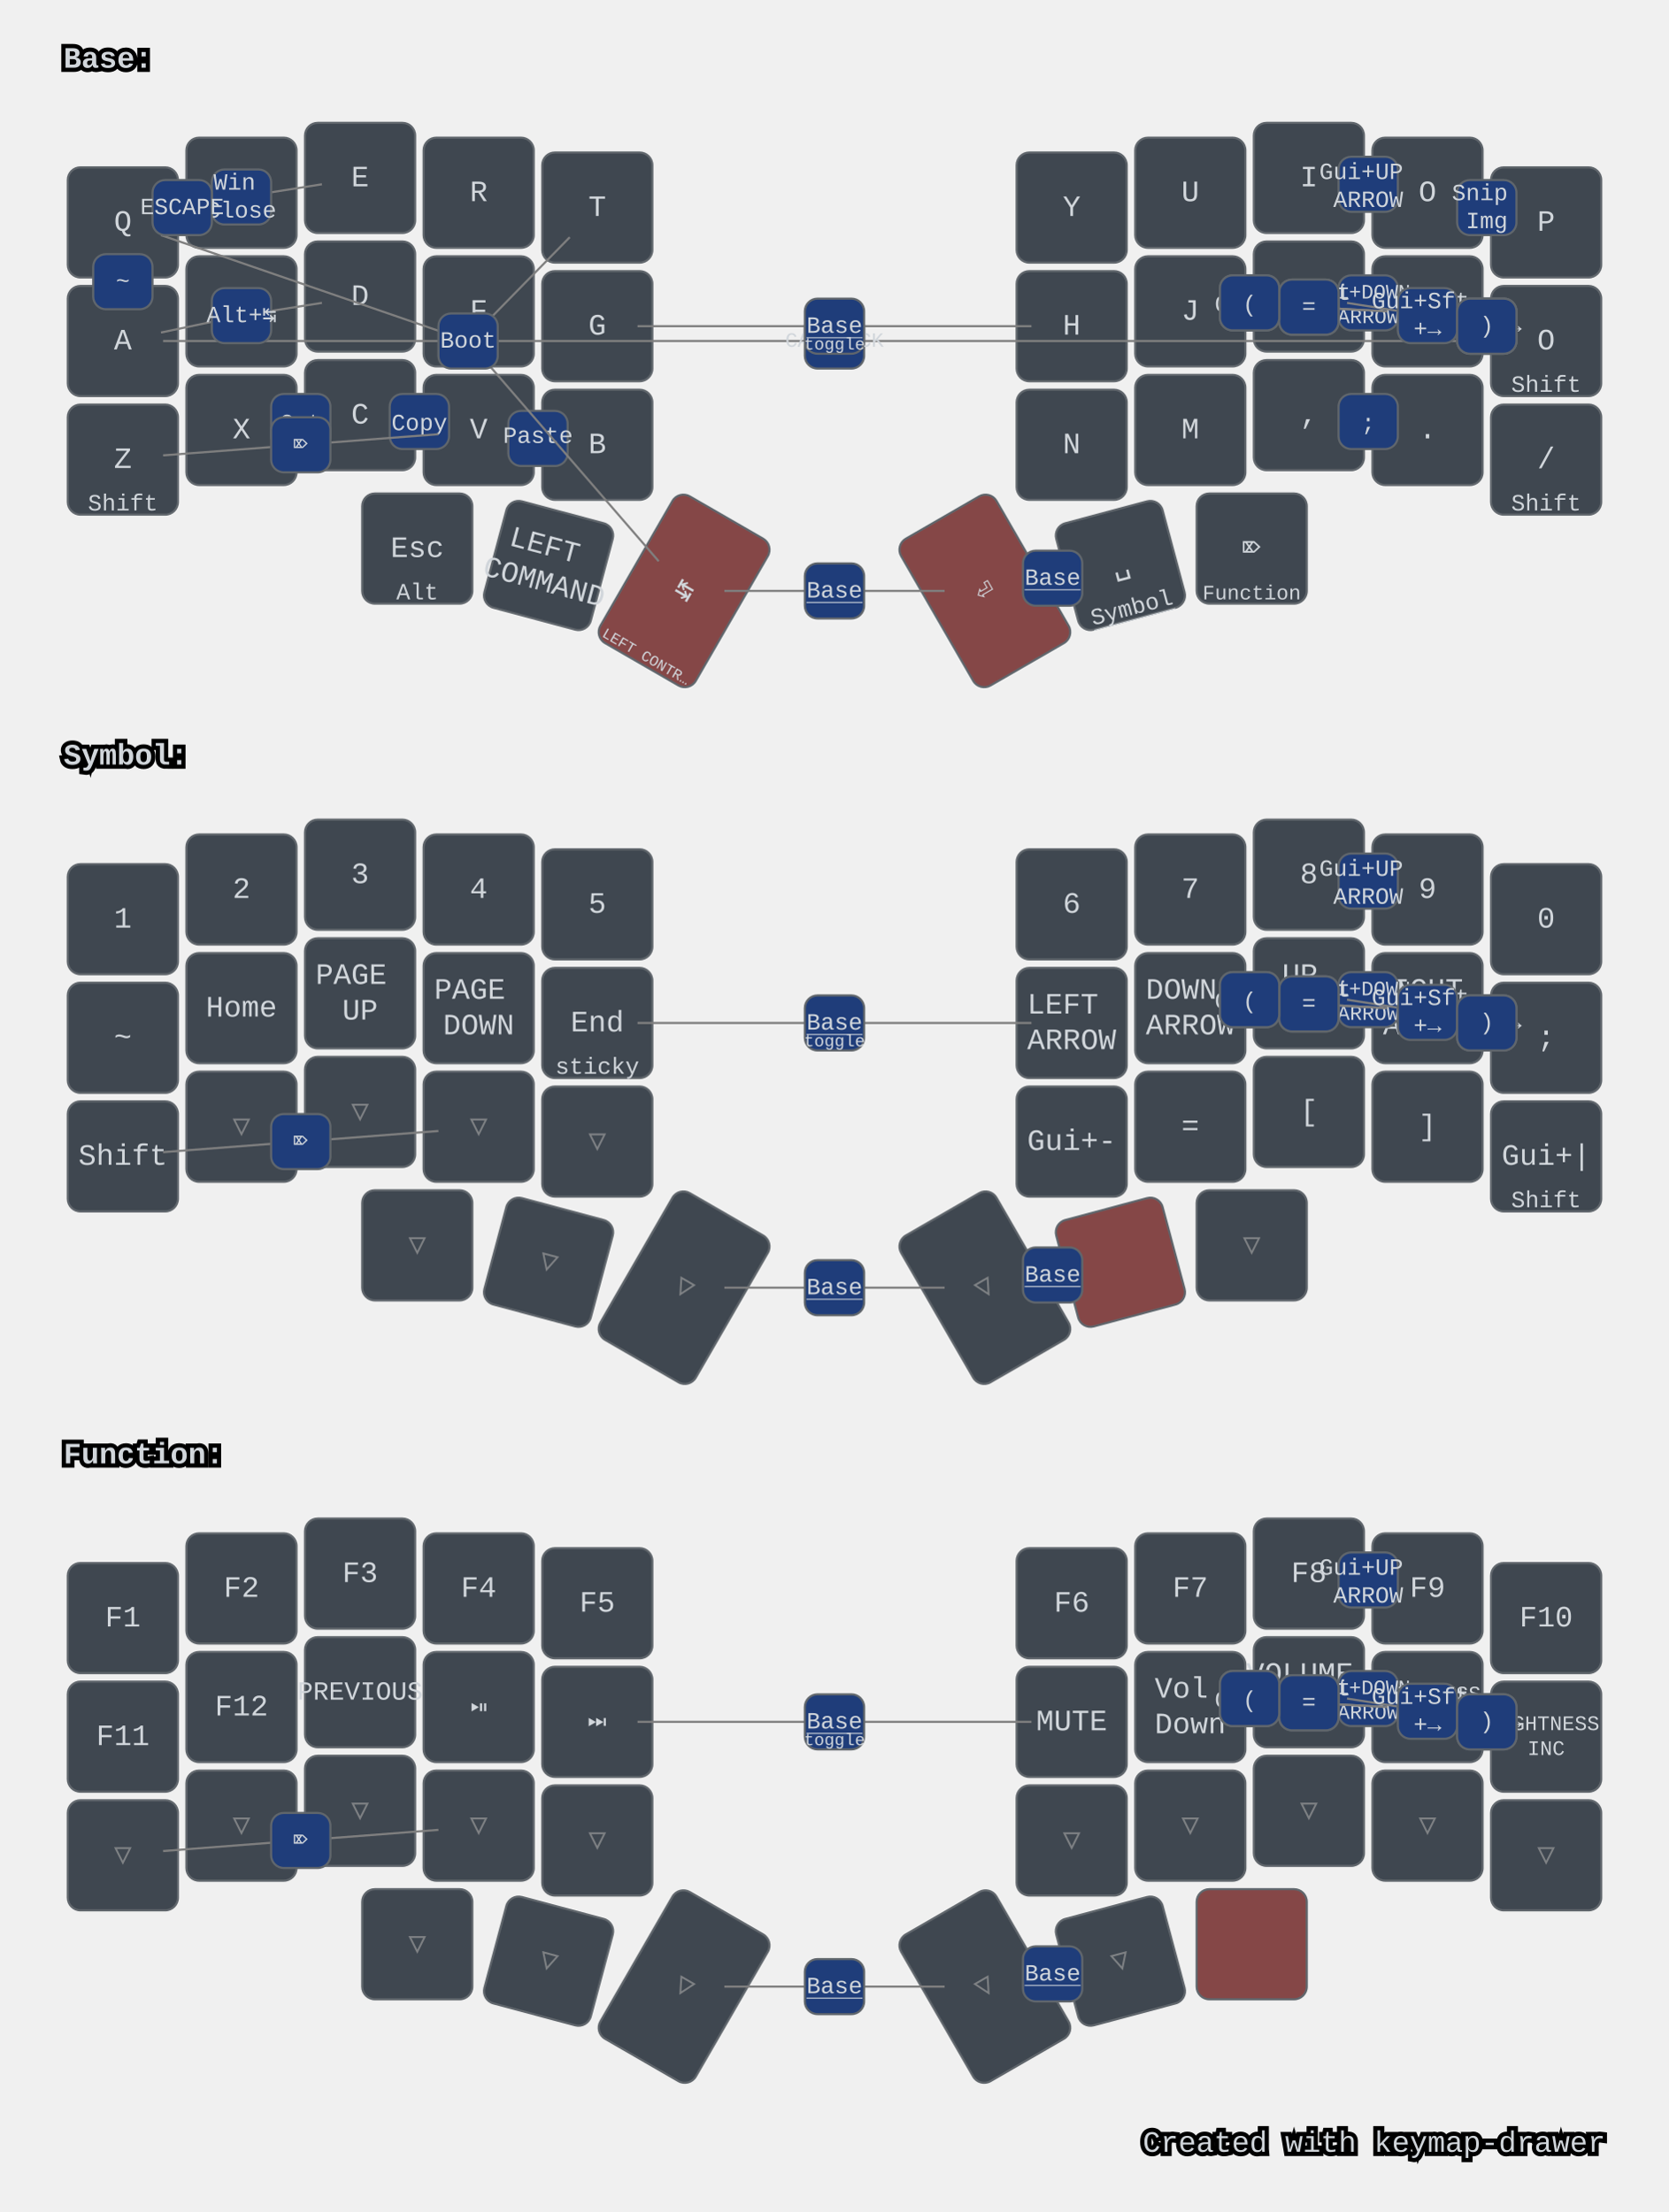
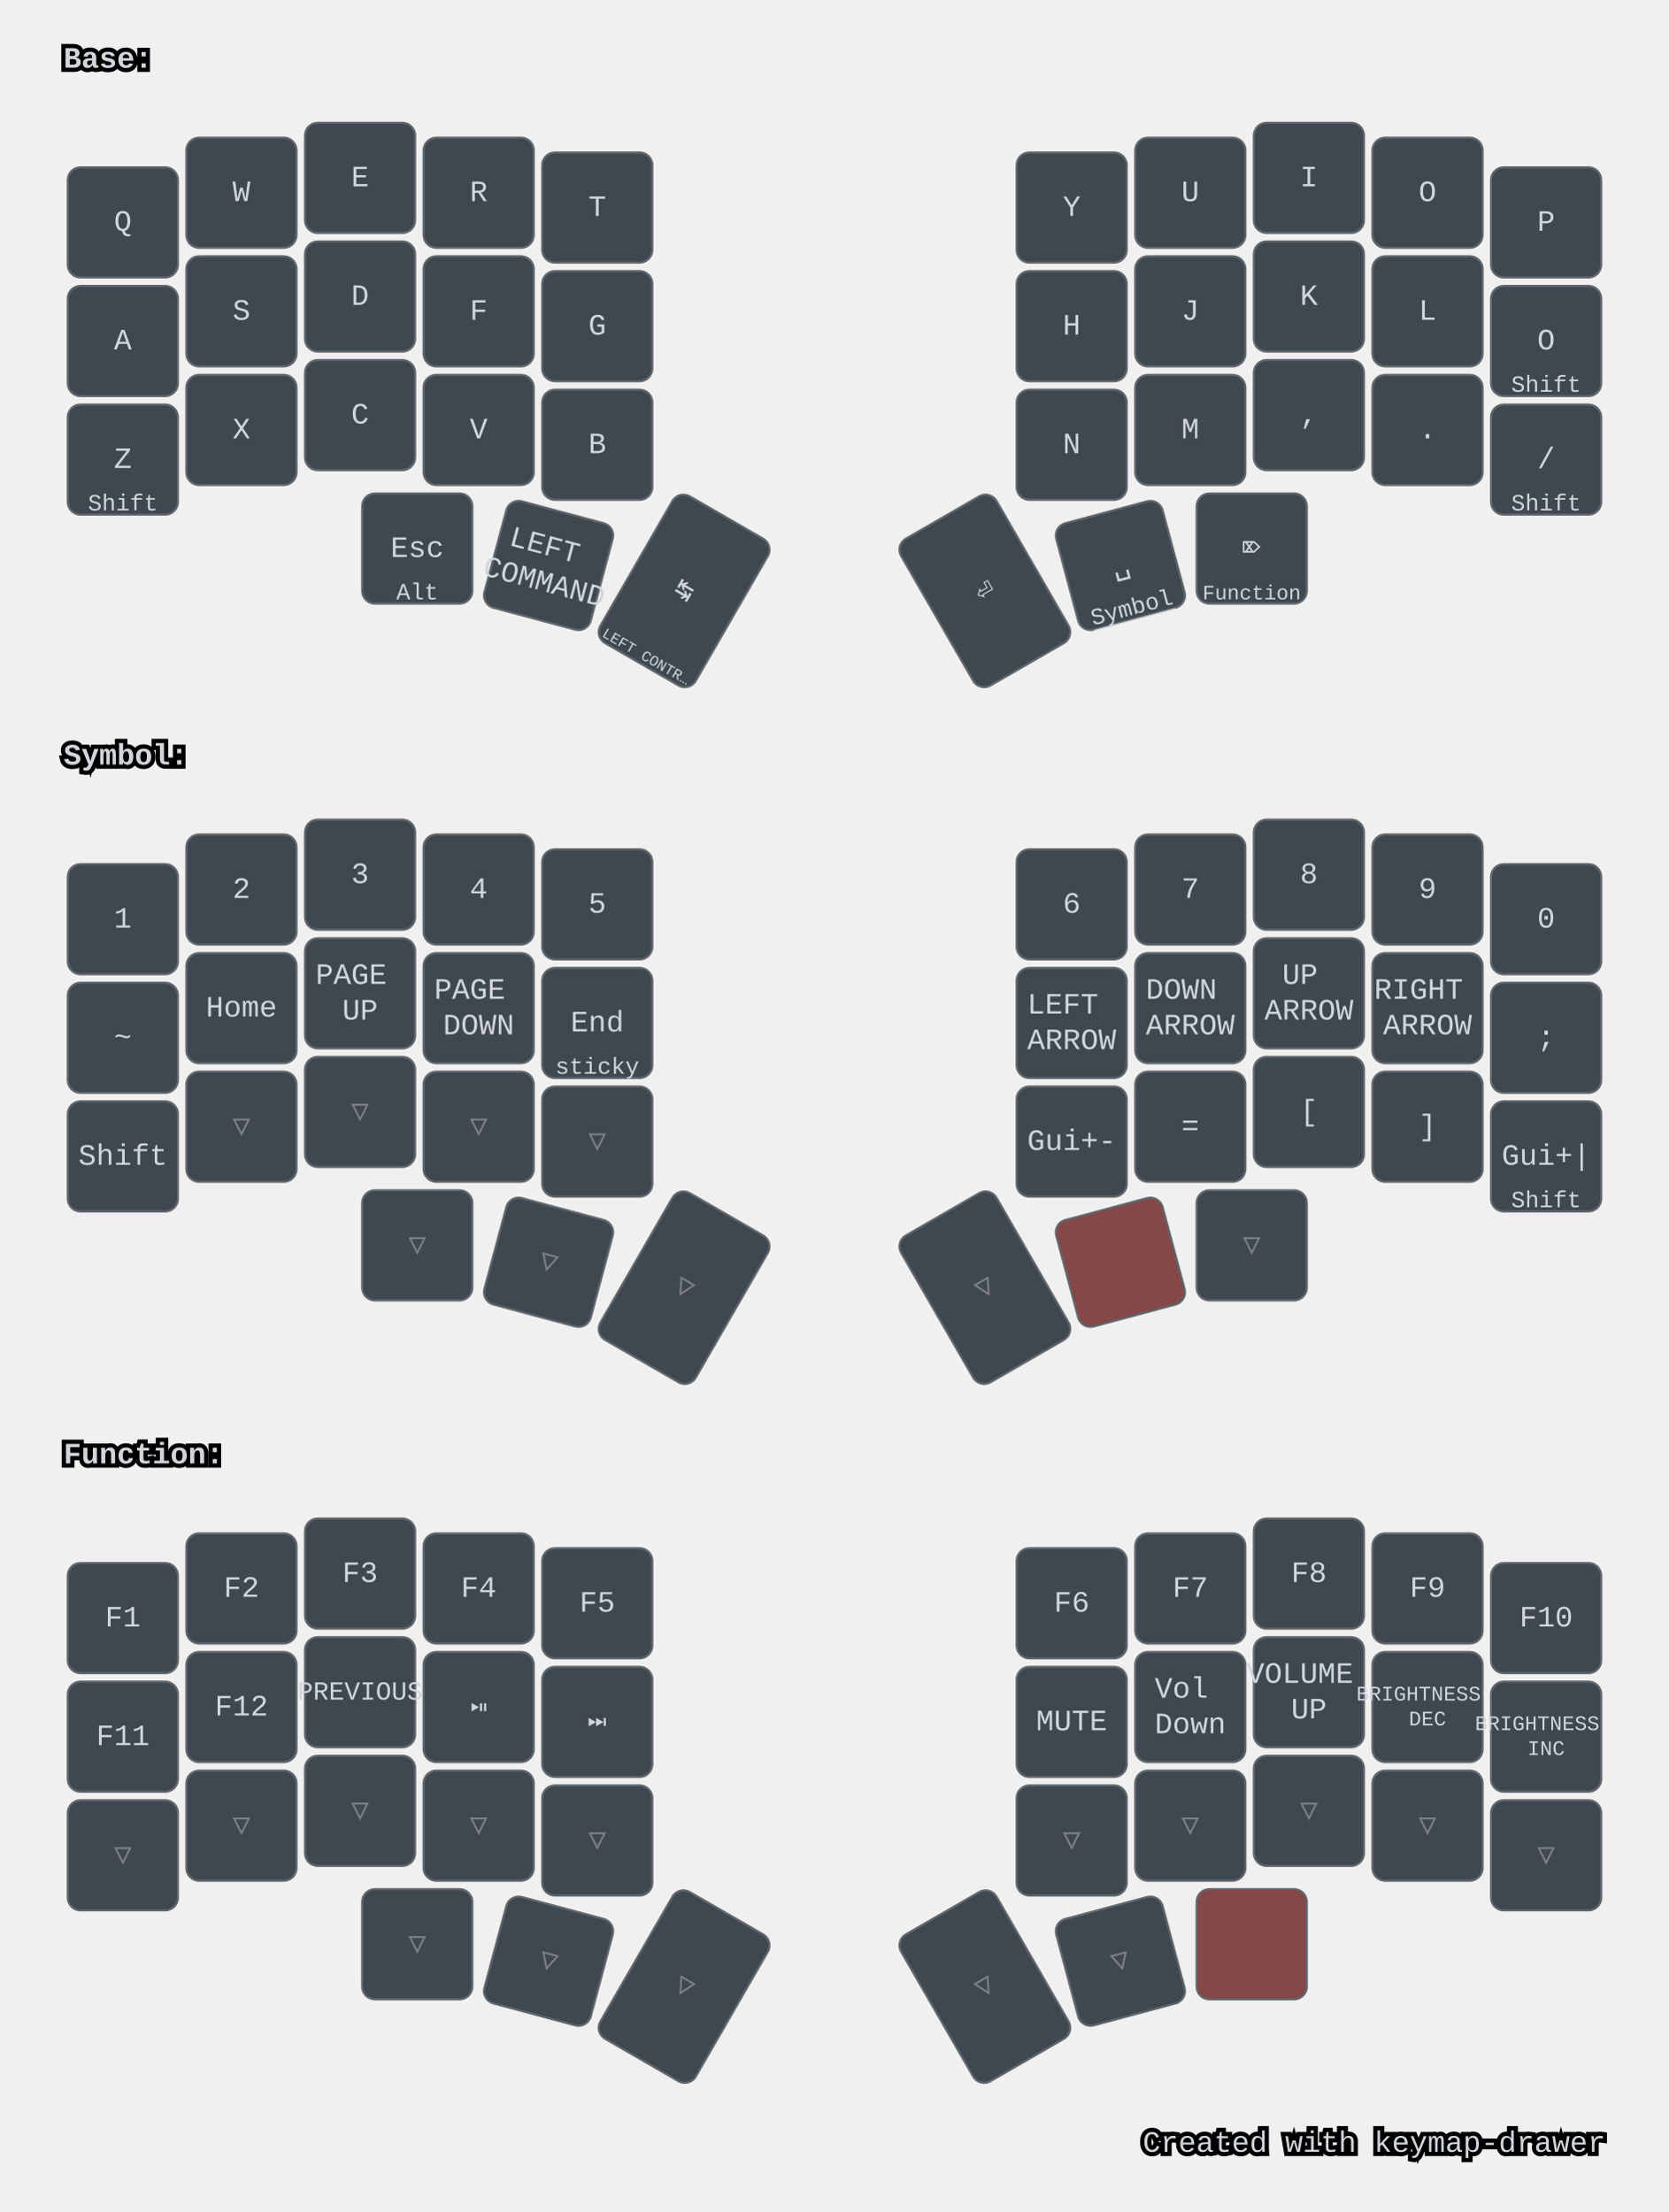
<svg xmlns="http://www.w3.org/2000/svg" width="788" height="1044" viewBox="0 0 788 1044" class="keymap">
  <style>/* inherit to force styles through use tags */
svg path {
    fill: inherit;
}

/* font and background color specifications */
svg.keymap {
    font-family: SFMono-Regular,Consolas,Liberation Mono,Menlo,monospace;
    font-size: 14px;
    font-kerning: normal;
    text-rendering: optimizeLegibility;
    fill: #24292e;
}

/* default key styling */
rect.key {
    fill: #f6f8fa;
}

rect.key, rect.combo {
    stroke: #c9cccf;
    stroke-width: 1;
}

/* default key side styling, only used is draw_key_sides is set */
rect.side {
    filter: brightness(90%);
}

/* color accent for combo boxes */
rect.combo, rect.combo-separate {
    fill: #cdf;
}

/* color accent for held keys */
rect.held, rect.combo.held {
    fill: #fdd;
}

/* color accent for ghost (optional) keys */
rect.ghost, rect.combo.ghost {
    stroke-dasharray: 4, 4;
    stroke-width: 2;
}

text {
    text-anchor: middle;
    dominant-baseline: middle;
}

/* styling for layer labels */
text.label {
    font-weight: bold;
    text-anchor: start;
    stroke: white;
    stroke-width: 4;
    paint-order: stroke;
}

/* styling for optional footer */
text.footer {
    text-anchor: end;
    dominant-baseline: auto;
    stroke: white;
    stroke-width: 4;
    paint-order: stroke;
}

/* styling for combo tap, and key non-tap label text */
text.combo, text.hold, text.shifted, text.left, text.right, text.tl, text.tr, text.bl, text.br {
    font-size: 11px;
}

text.hold, text.bl, text.br {
    text-anchor: middle;
    dominant-baseline: auto;
}

text.shifted, text.tl, text.tr {
    text-anchor: middle;
    dominant-baseline: hanging;
}

text.left, text.tl, text.bl {
    text-anchor: start;
}

text.right, text.tr, text.br {
    text-anchor: end;
}

text.layer-activator {
    text-decoration: underline;
}

/* styling for hold/shifted label text in combo box */
text.combo.hold, text.combo.shifted, text.combo.left, text.combo.right {
    font-size: 8px;
}

/* lighter symbol for transparent keys */
text.trans {
    fill: #7b7e81;
}

/* styling for combo dendrons */
path.combo {
    stroke-width: 1;
    stroke: gray;
    fill: none;
}

/* Start Tabler Icons Cleanup */
/* cannot use height/width with glyphs */
.icon-tabler &gt; path {
    fill: inherit;
    stroke: inherit;
    stroke-width: 2;
}
/* hide tabler's default box */
.icon-tabler &gt; path[stroke="none"][fill="none"] {
    visibility: hidden;
}
/* End Tabler Icons Cleanup */

svg.keymap { fill: #d1d6db; }
rect.key { fill: #3f4750; }
rect.key, rect.combo { stroke: #60666c; }
rect.combo, rect.combo-separate { fill: #1f3d7a; }
rect.held, rect.combo.held { fill: #854747; }
text.label, text.footer { stroke: black; }
text.trans { fill: #7e8184; }
path.combo { stroke: #7f7f7f; }
</style>
  <g transform="translate(30, 0)" class="layer-Base">
    <text x="0" y="28" class="label" id="Base">Base:</text>
    <g transform="translate(0, 56)">
      <g transform="translate(28, 49)" class="key keypos-0">
        <rect rx="6" ry="6" x="-26" y="-26" width="52" height="52" class="key" />
        <text x="0" y="0" class="key tap">Q</text>
      </g>
      <g transform="translate(84, 35)" class="key keypos-1">
        <rect rx="6" ry="6" x="-26" y="-26" width="52" height="52" class="key" />
        <text x="0" y="0" class="key tap">W</text>
      </g>
      <g transform="translate(140, 28)" class="key keypos-2">
        <rect rx="6" ry="6" x="-26" y="-26" width="52" height="52" class="key" />
        <text x="0" y="0" class="key tap">E</text>
      </g>
      <g transform="translate(196, 35)" class="key keypos-3">
        <rect rx="6" ry="6" x="-26" y="-26" width="52" height="52" class="key" />
        <text x="0" y="0" class="key tap">R</text>
      </g>
      <g transform="translate(252, 42)" class="key keypos-4">
        <rect rx="6" ry="6" x="-26" y="-26" width="52" height="52" class="key" />
        <text x="0" y="0" class="key tap">T</text>
      </g>
      <g transform="translate(476, 42)" class="key keypos-5">
        <rect rx="6" ry="6" x="-26" y="-26" width="52" height="52" class="key" />
        <text x="0" y="0" class="key tap">Y</text>
      </g>
      <g transform="translate(532, 35)" class="key keypos-6">
        <rect rx="6" ry="6" x="-26" y="-26" width="52" height="52" class="key" />
        <text x="0" y="0" class="key tap">U</text>
      </g>
      <g transform="translate(588, 28)" class="key keypos-7">
        <rect rx="6" ry="6" x="-26" y="-26" width="52" height="52" class="key" />
        <text x="0" y="0" class="key tap">I</text>
      </g>
      <g transform="translate(644, 35)" class="key keypos-8">
        <rect rx="6" ry="6" x="-26" y="-26" width="52" height="52" class="key" />
        <text x="0" y="0" class="key tap">O</text>
      </g>
      <g transform="translate(700, 49)" class="key keypos-9">
        <rect rx="6" ry="6" x="-26" y="-26" width="52" height="52" class="key" />
        <text x="0" y="0" class="key tap">P</text>
      </g>
      <g transform="translate(28, 105)" class="key keypos-10">
        <rect rx="6" ry="6" x="-26" y="-26" width="52" height="52" class="key" />
        <text x="0" y="0" class="key tap">A</text>
      </g>
      <g transform="translate(84, 91)" class="key keypos-11">
        <rect rx="6" ry="6" x="-26" y="-26" width="52" height="52" class="key" />
        <text x="0" y="0" class="key tap">S</text>
      </g>
      <g transform="translate(140, 84)" class="key keypos-12">
        <rect rx="6" ry="6" x="-26" y="-26" width="52" height="52" class="key" />
        <text x="0" y="0" class="key tap">D</text>
      </g>
      <g transform="translate(196, 91)" class="key keypos-13">
        <rect rx="6" ry="6" x="-26" y="-26" width="52" height="52" class="key" />
        <text x="0" y="0" class="key tap">F</text>
      </g>
      <g transform="translate(252, 98)" class="key keypos-14">
        <rect rx="6" ry="6" x="-26" y="-26" width="52" height="52" class="key" />
        <text x="0" y="0" class="key tap">G</text>
      </g>
      <g transform="translate(476, 98)" class="key keypos-15">
        <rect rx="6" ry="6" x="-26" y="-26" width="52" height="52" class="key" />
        <text x="0" y="0" class="key tap">H</text>
      </g>
      <g transform="translate(532, 91)" class="key keypos-16">
        <rect rx="6" ry="6" x="-26" y="-26" width="52" height="52" class="key" />
        <text x="0" y="0" class="key tap">J</text>
      </g>
      <g transform="translate(588, 84)" class="key keypos-17">
        <rect rx="6" ry="6" x="-26" y="-26" width="52" height="52" class="key" />
        <text x="0" y="0" class="key tap">K</text>
      </g>
      <g transform="translate(644, 91)" class="key keypos-18">
        <rect rx="6" ry="6" x="-26" y="-26" width="52" height="52" class="key" />
        <text x="0" y="0" class="key tap">L</text>
      </g>
      <g transform="translate(700, 105)" class="key keypos-19">
        <rect rx="6" ry="6" x="-26" y="-26" width="52" height="52" class="key" />
        <text x="0" y="0" class="key tap">O</text>
        <text x="0" y="24" class="key hold">Shift</text>
      </g>
      <g transform="translate(28, 161)" class="key keypos-20">
        <rect rx="6" ry="6" x="-26" y="-26" width="52" height="52" class="key" />
        <text x="0" y="0" class="key tap">Z</text>
        <text x="0" y="24" class="key hold">Shift</text>
      </g>
      <g transform="translate(84, 147)" class="key keypos-21">
        <rect rx="6" ry="6" x="-26" y="-26" width="52" height="52" class="key" />
        <text x="0" y="0" class="key tap">X</text>
      </g>
      <g transform="translate(140, 140)" class="key keypos-22">
        <rect rx="6" ry="6" x="-26" y="-26" width="52" height="52" class="key" />
        <text x="0" y="0" class="key tap">C</text>
      </g>
      <g transform="translate(196, 147)" class="key keypos-23">
        <rect rx="6" ry="6" x="-26" y="-26" width="52" height="52" class="key" />
        <text x="0" y="0" class="key tap">V</text>
      </g>
      <g transform="translate(252, 154)" class="key keypos-24">
        <rect rx="6" ry="6" x="-26" y="-26" width="52" height="52" class="key" />
        <text x="0" y="0" class="key tap">B</text>
      </g>
      <g transform="translate(476, 154)" class="key keypos-25">
        <rect rx="6" ry="6" x="-26" y="-26" width="52" height="52" class="key" />
        <text x="0" y="0" class="key tap">N</text>
      </g>
      <g transform="translate(532, 147)" class="key keypos-26">
        <rect rx="6" ry="6" x="-26" y="-26" width="52" height="52" class="key" />
        <text x="0" y="0" class="key tap">M</text>
      </g>
      <g transform="translate(588, 140)" class="key keypos-27">
        <rect rx="6" ry="6" x="-26" y="-26" width="52" height="52" class="key" />
        <text x="0" y="0" class="key tap">,</text>
      </g>
      <g transform="translate(644, 147)" class="key keypos-28">
        <rect rx="6" ry="6" x="-26" y="-26" width="52" height="52" class="key" />
        <text x="0" y="0" class="key tap">.</text>
      </g>
      <g transform="translate(700, 161)" class="key keypos-29">
        <rect rx="6" ry="6" x="-26" y="-26" width="52" height="52" class="key" />
        <text x="0" y="0" class="key tap">/</text>
        <text x="0" y="24" class="key hold">Shift</text>
      </g>
      <g transform="translate(167, 203)" class="key keypos-30">
        <rect rx="6" ry="6" x="-26" y="-26" width="52" height="52" class="key" />
        <text x="0" y="0" class="key tap">Esc</text>
        <text x="0" y="24" class="key hold">Alt</text>
      </g>
      <g transform="translate(229, 211) rotate(15.0)" class="key keypos-31">
        <rect rx="6" ry="6" x="-26" y="-26" width="52" height="52" class="key" />
        <text x="0" y="0" class="key tap">
          <tspan x="0" dy="-0.6em">LEFT</tspan>
          <tspan x="0" dy="1.2em">COMMAND</tspan>
        </text>
      </g>
-       <g transform="translate(293, 223) rotate(30.0)" class="key held keypos-32">
-         <rect rx="6" ry="6" x="-26" y="-40" width="52" height="80" class="key held" />
-         <text x="0" y="0" class="key held tap">↹</text>
-         <text x="0" y="38" class="key held hold">
+       <g transform="translate(293, 223) rotate(30.0)" class="key keypos-32">
+         <rect rx="6" ry="6" x="-26" y="-40" width="52" height="80" class="key" />
+         <text x="0" y="0" class="key tap">↹</text>
+         <text x="0" y="38" class="key hold">
          <tspan style="font-size: 64%">LEFT CONTR…</tspan>
        </text>
      </g>
-       <g transform="translate(435, 223) rotate(-30.0)" class="key held keypos-33">
-         <rect rx="6" ry="6" x="-26" y="-40" width="52" height="80" class="key held" />
-         <text x="0" y="0" class="key held tap">⏎</text>
+       <g transform="translate(435, 223) rotate(-30.0)" class="key keypos-33">
+         <rect rx="6" ry="6" x="-26" y="-40" width="52" height="80" class="key" />
+         <text x="0" y="0" class="key tap">⏎</text>
      </g>
      <g transform="translate(499, 211) rotate(-15.0)" class="key keypos-34">
        <rect rx="6" ry="6" x="-26" y="-26" width="52" height="52" class="key" />
        <text x="0" y="0" class="key tap">␣</text>
        <a href="#Symbol">
          <text x="0" y="24" class="key hold layer-activator">Symbol</text>
        </a>
      </g>
      <g transform="translate(561, 203)" class="key keypos-35">
        <rect rx="6" ry="6" x="-26" y="-26" width="52" height="52" class="key" />
        <text x="0" y="0" class="key tap">⌦</text>
        <a href="#Function">
          <text x="0" y="24" class="key hold layer-activator">
            <tspan style="font-size: 88%">Function</tspan>
          </text>
        </a>
      </g>
-       <g class="combo combopos-0">
-         <path d="M364,105 l-317,0" class="combo" />
-         <path d="M364,105 l317,0" class="combo" />
-         <rect rx="6" ry="6" x="350" y="92" width="28" height="26" class="combo" />
-         <text x="364" y="105" class="combo tap">
-           <tspan style="font-size: 88%">CAPSLOCK</tspan>
-         </text>
-       </g>
-       <g class="combo combopos-1">
-         <path d="M84,93 l-38,8" class="combo" />
-         <path d="M84,93 l38,-6" class="combo" />
-         <rect rx="6" ry="6" x="70" y="80" width="28" height="26" class="combo" />
-         <text x="84" y="93" class="combo tap">Alt+↹</text>
-       </g>
-       <g class="combo combopos-2">
-         <rect rx="6" ry="6" x="14" y="64" width="28" height="26" class="combo" />
-         <text x="28" y="77" class="combo tap">~</text>
-       </g>
-       <g class="combo combopos-3">
-         <rect rx="6" ry="6" x="98" y="130" width="28" height="26" class="combo" />
-         <text x="112" y="144" class="combo tap">Cut</text>
-       </g>
-       <g class="combo combopos-4">
-         <rect rx="6" ry="6" x="154" y="130" width="28" height="26" class="combo" />
-         <text x="168" y="144" class="combo tap">Copy</text>
-       </g>
-       <g class="combo combopos-5">
-         <rect rx="6" ry="6" x="210" y="138" width="28" height="26" class="combo" />
-         <text x="224" y="150" class="combo tap">Paste</text>
-       </g>
-       <g class="combo combopos-6">
-         <rect rx="6" ry="6" x="658" y="29" width="28" height="26" class="combo" />
-         <text x="672" y="42" class="combo tap">
-           <tspan x="672" dy="-0.6em">Snip</tspan>
-           <tspan x="672" dy="1.2em">Img</tspan>
-         </text>
-       </g>
-       <g class="combo combopos-7">
-         <rect rx="6" ry="6" x="602" y="130" width="28" height="26" class="combo" />
-         <text x="616" y="144" class="combo tap">;</text>
-       </g>
-       <g class="combo combopos-8">
-         <rect rx="6" ry="6" x="658" y="85" width="28" height="26" class="combo" />
-         <text x="672" y="98" class="combo tap">-</text>
-       </g>
-       <g class="combo combopos-9">
-         <path d="M191,105 l-145,-50" class="combo" />
-         <path d="M191,105 l48,-49" class="combo" />
-         <path d="M191,105 l90,104" class="combo" />
-         <rect rx="6" ry="6" x="177" y="92" width="28" height="26" class="combo" />
-         <text x="191" y="105" class="combo tap">Boot</text>
-       </g>
-       <g class="combo combopos-10">
-         <path d="M84,37 l-38,8" class="combo" />
-         <path d="M84,37 l38,-6" class="combo" />
-         <rect rx="6" ry="6" x="70" y="24" width="28" height="26" class="combo" />
-         <text x="84" y="37" class="combo tap">
-           <tspan x="84" dy="-0.6em">Win</tspan>
-           <tspan x="84" dy="1.2em">Close</tspan>
-         </text>
-       </g>
-       <g class="combo combopos-11">
-         <rect rx="6" ry="6" x="42" y="29" width="28" height="26" class="combo" />
-         <text x="56" y="42" class="combo tap">ESCAPE</text>
-       </g>
-       <g class="combo combopos-12">
-         <path d="M364,223 l-52,0" class="combo" />
-         <path d="M364,223 l52,0" class="combo" />
-         <rect rx="6" ry="6" x="350" y="210" width="28" height="26" class="combo" />
-         <a href="#Base">
-           <text x="364" y="223" class="combo tap layer-activator">Base</text>
-         </a>
-       </g>
-       <g class="combo combopos-13">
-         <rect rx="6" ry="6" x="546" y="74" width="28" height="26" class="combo" />
-         <text x="560" y="88" class="combo tap">Gui+←</text>
-       </g>
-       <g class="combo combopos-14">
-         <rect rx="6" ry="6" x="658" y="85" width="28" height="26" class="combo" />
-         <text x="672" y="98" class="combo tap">Gui+→</text>
-       </g>
-       <g class="combo combopos-15">
-         <rect rx="6" ry="6" x="602" y="18" width="28" height="26" class="combo" />
-         <text x="616" y="32" class="combo tap">
-           <tspan x="616" dy="-0.6em">Gui+UP</tspan>
-           <tspan x="616" dy="1.2em">ARROW</tspan>
-         </text>
-       </g>
-       <g class="combo combopos-16">
-         <rect rx="6" ry="6" x="602" y="74" width="28" height="26" class="combo" />
-         <text x="616" y="88" class="combo tap">
-           <tspan x="616" dy="-0.6em" style="font-size: 88%">Gui+DOWN</tspan>
-           <tspan x="616" dy="1.2em" style="font-size: 88%">ARROW</tspan>
-         </text>
-       </g>
-       <g class="combo combopos-17">
-         <path d="M588,89 l-37,2" class="combo" />
-         <path d="M588,89 l37,2" class="combo" />
-         <rect rx="6" ry="6" x="574" y="76" width="28" height="26" class="combo" />
-         <text x="588" y="89" class="combo tap">
-           <tspan x="588" dy="-0.6em">Gui+Sft</tspan>
-           <tspan x="588" dy="1.2em">+←</tspan>
-         </text>
-       </g>
-       <g class="combo combopos-18">
-         <path d="M644,93 l38,8" class="combo" />
-         <path d="M644,93 l-38,-6" class="combo" />
-         <rect rx="6" ry="6" x="630" y="80" width="28" height="26" class="combo" />
-         <text x="644" y="93" class="combo tap">
-           <tspan x="644" dy="-0.6em">Gui+Sft</tspan>
-           <tspan x="644" dy="1.2em">+→</tspan>
-         </text>
-       </g>
-       <g class="combo combopos-19">
-         <path d="M588,89 l-37,2" class="combo" />
-         <path d="M588,89 l37,2" class="combo" />
-         <rect rx="6" ry="6" x="574" y="76" width="28" height="26" class="combo" />
-         <text x="588" y="89" class="combo tap">=</text>
-       </g>
-       <g class="combo combopos-20">
-         <rect rx="6" ry="6" x="546" y="74" width="28" height="26" class="combo" />
-         <text x="560" y="88" class="combo tap">(</text>
-       </g>
-       <g class="combo combopos-21">
-         <rect rx="6" ry="6" x="658" y="85" width="28" height="26" class="combo" />
-         <text x="672" y="98" class="combo tap">)</text>
-       </g>
-       <g class="combo combopos-22">
-         <path d="M112,154 l-65,5" class="combo" />
-         <path d="M112,154 l65,-5" class="combo" />
-         <rect rx="6" ry="6" x="98" y="141" width="28" height="26" class="combo" />
-         <text x="112" y="154" class="combo tap">⌦</text>
-       </g>
-       <g class="combo combopos-23">
-         <path d="M364,98 l-93,0" class="combo" />
-         <path d="M364,98 l93,0" class="combo" />
-         <rect rx="6" ry="6" x="350" y="85" width="28" height="26" class="combo" />
-         <a href="#Base">
-           <text x="364" y="98" class="combo tap layer-activator">Base</text>
-         </a>
-         <text x="364" y="109" class="combo hold">toggle</text>
-       </g>
-       <g class="combo combopos-24">
-         <rect rx="6" ry="6" x="453" y="204" width="28" height="26" class="combo" />
-         <a href="#Base">
-           <text x="467" y="217" class="combo tap layer-activator">Base</text>
-         </a>
-       </g>
    </g>
  </g>
  <g transform="translate(30, 329)" class="layer-Symbol">
    <text x="0" y="28" class="label" id="Symbol">Symbol:</text>
    <g transform="translate(0, 56)">
      <g transform="translate(28, 49)" class="key keypos-0">
        <rect rx="6" ry="6" x="-26" y="-26" width="52" height="52" class="key" />
        <text x="0" y="0" class="key tap">1</text>
      </g>
      <g transform="translate(84, 35)" class="key keypos-1">
        <rect rx="6" ry="6" x="-26" y="-26" width="52" height="52" class="key" />
        <text x="0" y="0" class="key tap">2</text>
      </g>
      <g transform="translate(140, 28)" class="key keypos-2">
        <rect rx="6" ry="6" x="-26" y="-26" width="52" height="52" class="key" />
        <text x="0" y="0" class="key tap">3</text>
      </g>
      <g transform="translate(196, 35)" class="key keypos-3">
        <rect rx="6" ry="6" x="-26" y="-26" width="52" height="52" class="key" />
        <text x="0" y="0" class="key tap">4</text>
      </g>
      <g transform="translate(252, 42)" class="key keypos-4">
        <rect rx="6" ry="6" x="-26" y="-26" width="52" height="52" class="key" />
        <text x="0" y="0" class="key tap">5</text>
      </g>
      <g transform="translate(476, 42)" class="key keypos-5">
        <rect rx="6" ry="6" x="-26" y="-26" width="52" height="52" class="key" />
        <text x="0" y="0" class="key tap">6</text>
      </g>
      <g transform="translate(532, 35)" class="key keypos-6">
        <rect rx="6" ry="6" x="-26" y="-26" width="52" height="52" class="key" />
        <text x="0" y="0" class="key tap">7</text>
      </g>
      <g transform="translate(588, 28)" class="key keypos-7">
        <rect rx="6" ry="6" x="-26" y="-26" width="52" height="52" class="key" />
        <text x="0" y="0" class="key tap">8</text>
      </g>
      <g transform="translate(644, 35)" class="key keypos-8">
        <rect rx="6" ry="6" x="-26" y="-26" width="52" height="52" class="key" />
        <text x="0" y="0" class="key tap">9</text>
      </g>
      <g transform="translate(700, 49)" class="key keypos-9">
        <rect rx="6" ry="6" x="-26" y="-26" width="52" height="52" class="key" />
        <text x="0" y="0" class="key tap">0</text>
      </g>
      <g transform="translate(28, 105)" class="key keypos-10">
        <rect rx="6" ry="6" x="-26" y="-26" width="52" height="52" class="key" />
        <text x="0" y="0" class="key tap">~</text>
      </g>
      <g transform="translate(84, 91)" class="key keypos-11">
        <rect rx="6" ry="6" x="-26" y="-26" width="52" height="52" class="key" />
        <text x="0" y="0" class="key tap">Home</text>
      </g>
      <g transform="translate(140, 84)" class="key keypos-12">
        <rect rx="6" ry="6" x="-26" y="-26" width="52" height="52" class="key" />
        <text x="0" y="0" class="key tap">
          <tspan x="0" dy="-0.6em">PAGE</tspan>
          <tspan x="0" dy="1.2em">UP</tspan>
        </text>
      </g>
      <g transform="translate(196, 91)" class="key keypos-13">
        <rect rx="6" ry="6" x="-26" y="-26" width="52" height="52" class="key" />
        <text x="0" y="0" class="key tap">
          <tspan x="0" dy="-0.6em">PAGE</tspan>
          <tspan x="0" dy="1.2em">DOWN</tspan>
        </text>
      </g>
      <g transform="translate(252, 98)" class="key keypos-14">
        <rect rx="6" ry="6" x="-26" y="-26" width="52" height="52" class="key" />
        <text x="0" y="0" class="key tap">End</text>
        <text x="0" y="24" class="key hold">sticky</text>
      </g>
      <g transform="translate(476, 98)" class="key keypos-15">
        <rect rx="6" ry="6" x="-26" y="-26" width="52" height="52" class="key" />
        <text x="0" y="0" class="key tap">
          <tspan x="0" dy="-0.6em">LEFT</tspan>
          <tspan x="0" dy="1.2em">ARROW</tspan>
        </text>
      </g>
      <g transform="translate(532, 91)" class="key keypos-16">
        <rect rx="6" ry="6" x="-26" y="-26" width="52" height="52" class="key" />
        <text x="0" y="0" class="key tap">
          <tspan x="0" dy="-0.6em">DOWN</tspan>
          <tspan x="0" dy="1.2em">ARROW</tspan>
        </text>
      </g>
      <g transform="translate(588, 84)" class="key keypos-17">
        <rect rx="6" ry="6" x="-26" y="-26" width="52" height="52" class="key" />
        <text x="0" y="0" class="key tap">
          <tspan x="0" dy="-0.6em">UP</tspan>
          <tspan x="0" dy="1.2em">ARROW</tspan>
        </text>
      </g>
      <g transform="translate(644, 91)" class="key keypos-18">
        <rect rx="6" ry="6" x="-26" y="-26" width="52" height="52" class="key" />
        <text x="0" y="0" class="key tap">
          <tspan x="0" dy="-0.6em">RIGHT</tspan>
          <tspan x="0" dy="1.2em">ARROW</tspan>
        </text>
      </g>
      <g transform="translate(700, 105)" class="key keypos-19">
        <rect rx="6" ry="6" x="-26" y="-26" width="52" height="52" class="key" />
        <text x="0" y="0" class="key tap">;</text>
      </g>
      <g transform="translate(28, 161)" class="key keypos-20">
        <rect rx="6" ry="6" x="-26" y="-26" width="52" height="52" class="key" />
        <text x="0" y="0" class="key tap">Shift</text>
      </g>
      <g transform="translate(84, 147)" class="key trans keypos-21">
        <rect rx="6" ry="6" x="-26" y="-26" width="52" height="52" class="key trans" />
        <text x="0" y="0" class="key trans tap">▽</text>
      </g>
      <g transform="translate(140, 140)" class="key trans keypos-22">
        <rect rx="6" ry="6" x="-26" y="-26" width="52" height="52" class="key trans" />
        <text x="0" y="0" class="key trans tap">▽</text>
      </g>
      <g transform="translate(196, 147)" class="key trans keypos-23">
        <rect rx="6" ry="6" x="-26" y="-26" width="52" height="52" class="key trans" />
        <text x="0" y="0" class="key trans tap">▽</text>
      </g>
      <g transform="translate(252, 154)" class="key trans keypos-24">
        <rect rx="6" ry="6" x="-26" y="-26" width="52" height="52" class="key trans" />
        <text x="0" y="0" class="key trans tap">▽</text>
      </g>
      <g transform="translate(476, 154)" class="key keypos-25">
        <rect rx="6" ry="6" x="-26" y="-26" width="52" height="52" class="key" />
        <text x="0" y="0" class="key tap">Gui+-</text>
      </g>
      <g transform="translate(532, 147)" class="key keypos-26">
        <rect rx="6" ry="6" x="-26" y="-26" width="52" height="52" class="key" />
        <text x="0" y="0" class="key tap">=</text>
      </g>
      <g transform="translate(588, 140)" class="key keypos-27">
        <rect rx="6" ry="6" x="-26" y="-26" width="52" height="52" class="key" />
        <text x="0" y="0" class="key tap">[</text>
      </g>
      <g transform="translate(644, 147)" class="key keypos-28">
        <rect rx="6" ry="6" x="-26" y="-26" width="52" height="52" class="key" />
        <text x="0" y="0" class="key tap">]</text>
      </g>
      <g transform="translate(700, 161)" class="key keypos-29">
        <rect rx="6" ry="6" x="-26" y="-26" width="52" height="52" class="key" />
        <text x="0" y="0" class="key tap">Gui+|</text>
        <text x="0" y="24" class="key hold">Shift</text>
      </g>
      <g transform="translate(167, 203)" class="key trans keypos-30">
        <rect rx="6" ry="6" x="-26" y="-26" width="52" height="52" class="key trans" />
        <text x="0" y="0" class="key trans tap">▽</text>
      </g>
      <g transform="translate(229, 211) rotate(15.0)" class="key trans keypos-31">
        <rect rx="6" ry="6" x="-26" y="-26" width="52" height="52" class="key trans" />
        <text x="0" y="0" class="key trans tap">▽</text>
      </g>
      <g transform="translate(293, 223) rotate(30.0)" class="key trans keypos-32">
        <rect rx="6" ry="6" x="-26" y="-40" width="52" height="80" class="key trans" />
        <text x="0" y="0" class="key trans tap">▽</text>
      </g>
      <g transform="translate(435, 223) rotate(-30.0)" class="key trans keypos-33">
        <rect rx="6" ry="6" x="-26" y="-40" width="52" height="80" class="key trans" />
        <text x="0" y="0" class="key trans tap">▽</text>
      </g>
      <g transform="translate(499, 211) rotate(-15.0)" class="key held keypos-34">
        <rect rx="6" ry="6" x="-26" y="-26" width="52" height="52" class="key held" />
      </g>
      <g transform="translate(561, 203)" class="key trans keypos-35">
        <rect rx="6" ry="6" x="-26" y="-26" width="52" height="52" class="key trans" />
        <text x="0" y="0" class="key trans tap">▽</text>
      </g>
-       <g class="combo combopos-0">
-         <path d="M364,223 l-52,0" class="combo" />
-         <path d="M364,223 l52,0" class="combo" />
-         <rect rx="6" ry="6" x="350" y="210" width="28" height="26" class="combo" />
-         <a href="#Base">
-           <text x="364" y="223" class="combo tap layer-activator">Base</text>
-         </a>
-       </g>
-       <g class="combo combopos-1">
-         <rect rx="6" ry="6" x="546" y="74" width="28" height="26" class="combo" />
-         <text x="560" y="88" class="combo tap">Gui+←</text>
-       </g>
-       <g class="combo combopos-2">
-         <rect rx="6" ry="6" x="658" y="85" width="28" height="26" class="combo" />
-         <text x="672" y="98" class="combo tap">Gui+→</text>
-       </g>
-       <g class="combo combopos-3">
-         <rect rx="6" ry="6" x="602" y="18" width="28" height="26" class="combo" />
-         <text x="616" y="32" class="combo tap">
-           <tspan x="616" dy="-0.6em">Gui+UP</tspan>
-           <tspan x="616" dy="1.2em">ARROW</tspan>
-         </text>
-       </g>
-       <g class="combo combopos-4">
-         <rect rx="6" ry="6" x="602" y="74" width="28" height="26" class="combo" />
-         <text x="616" y="88" class="combo tap">
-           <tspan x="616" dy="-0.6em" style="font-size: 88%">Gui+DOWN</tspan>
-           <tspan x="616" dy="1.2em" style="font-size: 88%">ARROW</tspan>
-         </text>
-       </g>
-       <g class="combo combopos-5">
-         <path d="M588,89 l-37,2" class="combo" />
-         <path d="M588,89 l37,2" class="combo" />
-         <rect rx="6" ry="6" x="574" y="76" width="28" height="26" class="combo" />
-         <text x="588" y="89" class="combo tap">
-           <tspan x="588" dy="-0.6em">Gui+Sft</tspan>
-           <tspan x="588" dy="1.2em">+←</tspan>
-         </text>
-       </g>
-       <g class="combo combopos-6">
-         <path d="M644,93 l38,8" class="combo" />
-         <path d="M644,93 l-38,-6" class="combo" />
-         <rect rx="6" ry="6" x="630" y="80" width="28" height="26" class="combo" />
-         <text x="644" y="93" class="combo tap">
-           <tspan x="644" dy="-0.6em">Gui+Sft</tspan>
-           <tspan x="644" dy="1.2em">+→</tspan>
-         </text>
-       </g>
-       <g class="combo combopos-7">
-         <path d="M588,89 l-37,2" class="combo" />
-         <path d="M588,89 l37,2" class="combo" />
-         <rect rx="6" ry="6" x="574" y="76" width="28" height="26" class="combo" />
-         <text x="588" y="89" class="combo tap">=</text>
-       </g>
-       <g class="combo combopos-8">
-         <rect rx="6" ry="6" x="546" y="74" width="28" height="26" class="combo" />
-         <text x="560" y="88" class="combo tap">(</text>
-       </g>
-       <g class="combo combopos-9">
-         <rect rx="6" ry="6" x="658" y="85" width="28" height="26" class="combo" />
-         <text x="672" y="98" class="combo tap">)</text>
-       </g>
-       <g class="combo combopos-10">
-         <path d="M112,154 l-65,5" class="combo" />
-         <path d="M112,154 l65,-5" class="combo" />
-         <rect rx="6" ry="6" x="98" y="141" width="28" height="26" class="combo" />
-         <text x="112" y="154" class="combo tap">⌦</text>
-       </g>
-       <g class="combo combopos-11">
-         <path d="M364,98 l-93,0" class="combo" />
-         <path d="M364,98 l93,0" class="combo" />
-         <rect rx="6" ry="6" x="350" y="85" width="28" height="26" class="combo" />
-         <a href="#Base">
-           <text x="364" y="98" class="combo tap layer-activator">Base</text>
-         </a>
-         <text x="364" y="109" class="combo hold">toggle</text>
-       </g>
-       <g class="combo combopos-12">
-         <rect rx="6" ry="6" x="453" y="204" width="28" height="26" class="combo" />
-         <a href="#Base">
-           <text x="467" y="217" class="combo tap layer-activator">Base</text>
-         </a>
-       </g>
    </g>
  </g>
  <g transform="translate(30, 659)" class="layer-Function">
    <text x="0" y="28" class="label" id="Function">Function:</text>
    <g transform="translate(0, 56)">
      <g transform="translate(28, 49)" class="key keypos-0">
        <rect rx="6" ry="6" x="-26" y="-26" width="52" height="52" class="key" />
        <text x="0" y="0" class="key tap">F1</text>
      </g>
      <g transform="translate(84, 35)" class="key keypos-1">
        <rect rx="6" ry="6" x="-26" y="-26" width="52" height="52" class="key" />
        <text x="0" y="0" class="key tap">F2</text>
      </g>
      <g transform="translate(140, 28)" class="key keypos-2">
        <rect rx="6" ry="6" x="-26" y="-26" width="52" height="52" class="key" />
        <text x="0" y="0" class="key tap">F3</text>
      </g>
      <g transform="translate(196, 35)" class="key keypos-3">
        <rect rx="6" ry="6" x="-26" y="-26" width="52" height="52" class="key" />
        <text x="0" y="0" class="key tap">F4</text>
      </g>
      <g transform="translate(252, 42)" class="key keypos-4">
        <rect rx="6" ry="6" x="-26" y="-26" width="52" height="52" class="key" />
        <text x="0" y="0" class="key tap">F5</text>
      </g>
      <g transform="translate(476, 42)" class="key keypos-5">
        <rect rx="6" ry="6" x="-26" y="-26" width="52" height="52" class="key" />
        <text x="0" y="0" class="key tap">F6</text>
      </g>
      <g transform="translate(532, 35)" class="key keypos-6">
        <rect rx="6" ry="6" x="-26" y="-26" width="52" height="52" class="key" />
        <text x="0" y="0" class="key tap">F7</text>
      </g>
      <g transform="translate(588, 28)" class="key keypos-7">
        <rect rx="6" ry="6" x="-26" y="-26" width="52" height="52" class="key" />
        <text x="0" y="0" class="key tap">F8</text>
      </g>
      <g transform="translate(644, 35)" class="key keypos-8">
        <rect rx="6" ry="6" x="-26" y="-26" width="52" height="52" class="key" />
        <text x="0" y="0" class="key tap">F9</text>
      </g>
      <g transform="translate(700, 49)" class="key keypos-9">
        <rect rx="6" ry="6" x="-26" y="-26" width="52" height="52" class="key" />
        <text x="0" y="0" class="key tap">F10</text>
      </g>
      <g transform="translate(28, 105)" class="key keypos-10">
        <rect rx="6" ry="6" x="-26" y="-26" width="52" height="52" class="key" />
        <text x="0" y="0" class="key tap">F11</text>
      </g>
      <g transform="translate(84, 91)" class="key keypos-11">
        <rect rx="6" ry="6" x="-26" y="-26" width="52" height="52" class="key" />
        <text x="0" y="0" class="key tap">F12</text>
      </g>
      <g transform="translate(140, 84)" class="key keypos-12">
        <rect rx="6" ry="6" x="-26" y="-26" width="52" height="52" class="key" />
        <text x="0" y="0" class="key tap">
          <tspan style="font-size: 88%">PREVIOUS</tspan>
        </text>
      </g>
      <g transform="translate(196, 91)" class="key keypos-13">
        <rect rx="6" ry="6" x="-26" y="-26" width="52" height="52" class="key" />
        <text x="0" y="0" class="key tap">⏯</text>
      </g>
      <g transform="translate(252, 98)" class="key keypos-14">
        <rect rx="6" ry="6" x="-26" y="-26" width="52" height="52" class="key" />
        <text x="0" y="0" class="key tap">⏭</text>
      </g>
      <g transform="translate(476, 98)" class="key keypos-15">
        <rect rx="6" ry="6" x="-26" y="-26" width="52" height="52" class="key" />
        <text x="0" y="0" class="key tap">MUTE</text>
      </g>
      <g transform="translate(532, 91)" class="key keypos-16">
        <rect rx="6" ry="6" x="-26" y="-26" width="52" height="52" class="key" />
        <text x="0" y="0" class="key tap">
          <tspan x="0" dy="-0.6em">Vol</tspan>
          <tspan x="0" dy="1.2em">Down</tspan>
        </text>
      </g>
      <g transform="translate(588, 84)" class="key keypos-17">
        <rect rx="6" ry="6" x="-26" y="-26" width="52" height="52" class="key" />
        <text x="0" y="0" class="key tap">
          <tspan x="0" dy="-0.6em">VOLUME</tspan>
          <tspan x="0" dy="1.2em">UP</tspan>
        </text>
      </g>
      <g transform="translate(644, 91)" class="key keypos-18">
        <rect rx="6" ry="6" x="-26" y="-26" width="52" height="52" class="key" />
        <text x="0" y="0" class="key tap">
          <tspan x="0" dy="-0.6em" style="font-size: 70%">BRIGHTNESS</tspan>
          <tspan x="0" dy="1.2em" style="font-size: 70%">DEC</tspan>
        </text>
      </g>
      <g transform="translate(700, 105)" class="key keypos-19">
        <rect rx="6" ry="6" x="-26" y="-26" width="52" height="52" class="key" />
        <text x="0" y="0" class="key tap">
          <tspan x="0" dy="-0.6em" style="font-size: 70%">BRIGHTNESS</tspan>
          <tspan x="0" dy="1.2em" style="font-size: 70%">INC</tspan>
        </text>
      </g>
      <g transform="translate(28, 161)" class="key trans keypos-20">
        <rect rx="6" ry="6" x="-26" y="-26" width="52" height="52" class="key trans" />
        <text x="0" y="0" class="key trans tap">▽</text>
      </g>
      <g transform="translate(84, 147)" class="key trans keypos-21">
        <rect rx="6" ry="6" x="-26" y="-26" width="52" height="52" class="key trans" />
        <text x="0" y="0" class="key trans tap">▽</text>
      </g>
      <g transform="translate(140, 140)" class="key trans keypos-22">
        <rect rx="6" ry="6" x="-26" y="-26" width="52" height="52" class="key trans" />
        <text x="0" y="0" class="key trans tap">▽</text>
      </g>
      <g transform="translate(196, 147)" class="key trans keypos-23">
        <rect rx="6" ry="6" x="-26" y="-26" width="52" height="52" class="key trans" />
        <text x="0" y="0" class="key trans tap">▽</text>
      </g>
      <g transform="translate(252, 154)" class="key trans keypos-24">
        <rect rx="6" ry="6" x="-26" y="-26" width="52" height="52" class="key trans" />
        <text x="0" y="0" class="key trans tap">▽</text>
      </g>
      <g transform="translate(476, 154)" class="key trans keypos-25">
        <rect rx="6" ry="6" x="-26" y="-26" width="52" height="52" class="key trans" />
        <text x="0" y="0" class="key trans tap">▽</text>
      </g>
      <g transform="translate(532, 147)" class="key trans keypos-26">
        <rect rx="6" ry="6" x="-26" y="-26" width="52" height="52" class="key trans" />
        <text x="0" y="0" class="key trans tap">▽</text>
      </g>
      <g transform="translate(588, 140)" class="key trans keypos-27">
        <rect rx="6" ry="6" x="-26" y="-26" width="52" height="52" class="key trans" />
        <text x="0" y="0" class="key trans tap">▽</text>
      </g>
      <g transform="translate(644, 147)" class="key trans keypos-28">
        <rect rx="6" ry="6" x="-26" y="-26" width="52" height="52" class="key trans" />
        <text x="0" y="0" class="key trans tap">▽</text>
      </g>
      <g transform="translate(700, 161)" class="key trans keypos-29">
        <rect rx="6" ry="6" x="-26" y="-26" width="52" height="52" class="key trans" />
        <text x="0" y="0" class="key trans tap">▽</text>
      </g>
      <g transform="translate(167, 203)" class="key trans keypos-30">
        <rect rx="6" ry="6" x="-26" y="-26" width="52" height="52" class="key trans" />
        <text x="0" y="0" class="key trans tap">▽</text>
      </g>
      <g transform="translate(229, 211) rotate(15.0)" class="key trans keypos-31">
        <rect rx="6" ry="6" x="-26" y="-26" width="52" height="52" class="key trans" />
        <text x="0" y="0" class="key trans tap">▽</text>
      </g>
      <g transform="translate(293, 223) rotate(30.0)" class="key trans keypos-32">
        <rect rx="6" ry="6" x="-26" y="-40" width="52" height="80" class="key trans" />
        <text x="0" y="0" class="key trans tap">▽</text>
      </g>
      <g transform="translate(435, 223) rotate(-30.0)" class="key trans keypos-33">
        <rect rx="6" ry="6" x="-26" y="-40" width="52" height="80" class="key trans" />
        <text x="0" y="0" class="key trans tap">▽</text>
      </g>
      <g transform="translate(499, 211) rotate(-15.0)" class="key trans keypos-34">
        <rect rx="6" ry="6" x="-26" y="-26" width="52" height="52" class="key trans" />
        <text x="0" y="0" class="key trans tap">▽</text>
      </g>
      <g transform="translate(561, 203)" class="key held keypos-35">
        <rect rx="6" ry="6" x="-26" y="-26" width="52" height="52" class="key held" />
      </g>
-       <g class="combo combopos-0">
-         <path d="M364,223 l-52,0" class="combo" />
-         <path d="M364,223 l52,0" class="combo" />
-         <rect rx="6" ry="6" x="350" y="210" width="28" height="26" class="combo" />
-         <a href="#Base">
-           <text x="364" y="223" class="combo tap layer-activator">Base</text>
-         </a>
-       </g>
-       <g class="combo combopos-1">
-         <rect rx="6" ry="6" x="546" y="74" width="28" height="26" class="combo" />
-         <text x="560" y="88" class="combo tap">Gui+←</text>
-       </g>
-       <g class="combo combopos-2">
-         <rect rx="6" ry="6" x="658" y="85" width="28" height="26" class="combo" />
-         <text x="672" y="98" class="combo tap">Gui+→</text>
-       </g>
-       <g class="combo combopos-3">
-         <rect rx="6" ry="6" x="602" y="18" width="28" height="26" class="combo" />
-         <text x="616" y="32" class="combo tap">
-           <tspan x="616" dy="-0.6em">Gui+UP</tspan>
-           <tspan x="616" dy="1.2em">ARROW</tspan>
-         </text>
-       </g>
-       <g class="combo combopos-4">
-         <rect rx="6" ry="6" x="602" y="74" width="28" height="26" class="combo" />
-         <text x="616" y="88" class="combo tap">
-           <tspan x="616" dy="-0.6em" style="font-size: 88%">Gui+DOWN</tspan>
-           <tspan x="616" dy="1.2em" style="font-size: 88%">ARROW</tspan>
-         </text>
-       </g>
-       <g class="combo combopos-5">
-         <path d="M588,89 l-37,2" class="combo" />
-         <path d="M588,89 l37,2" class="combo" />
-         <rect rx="6" ry="6" x="574" y="76" width="28" height="26" class="combo" />
-         <text x="588" y="89" class="combo tap">
-           <tspan x="588" dy="-0.6em">Gui+Sft</tspan>
-           <tspan x="588" dy="1.2em">+←</tspan>
-         </text>
-       </g>
-       <g class="combo combopos-6">
-         <path d="M644,93 l38,8" class="combo" />
-         <path d="M644,93 l-38,-6" class="combo" />
-         <rect rx="6" ry="6" x="630" y="80" width="28" height="26" class="combo" />
-         <text x="644" y="93" class="combo tap">
-           <tspan x="644" dy="-0.6em">Gui+Sft</tspan>
-           <tspan x="644" dy="1.2em">+→</tspan>
-         </text>
-       </g>
-       <g class="combo combopos-7">
-         <path d="M588,89 l-37,2" class="combo" />
-         <path d="M588,89 l37,2" class="combo" />
-         <rect rx="6" ry="6" x="574" y="76" width="28" height="26" class="combo" />
-         <text x="588" y="89" class="combo tap">=</text>
-       </g>
-       <g class="combo combopos-8">
-         <rect rx="6" ry="6" x="546" y="74" width="28" height="26" class="combo" />
-         <text x="560" y="88" class="combo tap">(</text>
-       </g>
-       <g class="combo combopos-9">
-         <rect rx="6" ry="6" x="658" y="85" width="28" height="26" class="combo" />
-         <text x="672" y="98" class="combo tap">)</text>
-       </g>
-       <g class="combo combopos-10">
-         <path d="M112,154 l-65,5" class="combo" />
-         <path d="M112,154 l65,-5" class="combo" />
-         <rect rx="6" ry="6" x="98" y="141" width="28" height="26" class="combo" />
-         <text x="112" y="154" class="combo tap">⌦</text>
-       </g>
-       <g class="combo combopos-11">
-         <path d="M364,98 l-93,0" class="combo" />
-         <path d="M364,98 l93,0" class="combo" />
-         <rect rx="6" ry="6" x="350" y="85" width="28" height="26" class="combo" />
-         <a href="#Base">
-           <text x="364" y="98" class="combo tap layer-activator">Base</text>
-         </a>
-         <text x="364" y="109" class="combo hold">toggle</text>
-       </g>
-       <g class="combo combopos-12">
-         <rect rx="6" ry="6" x="453" y="204" width="28" height="26" class="combo" />
-         <a href="#Base">
-           <text x="467" y="217" class="combo tap layer-activator">Base</text>
-         </a>
-       </g>
    </g>
  </g>
  <text x="758.0" y="1016.0" class="footer">Created with <a href="https://github.com/caksoylar/keymap-drawer">keymap-drawer</a>
  </text>
</svg>
